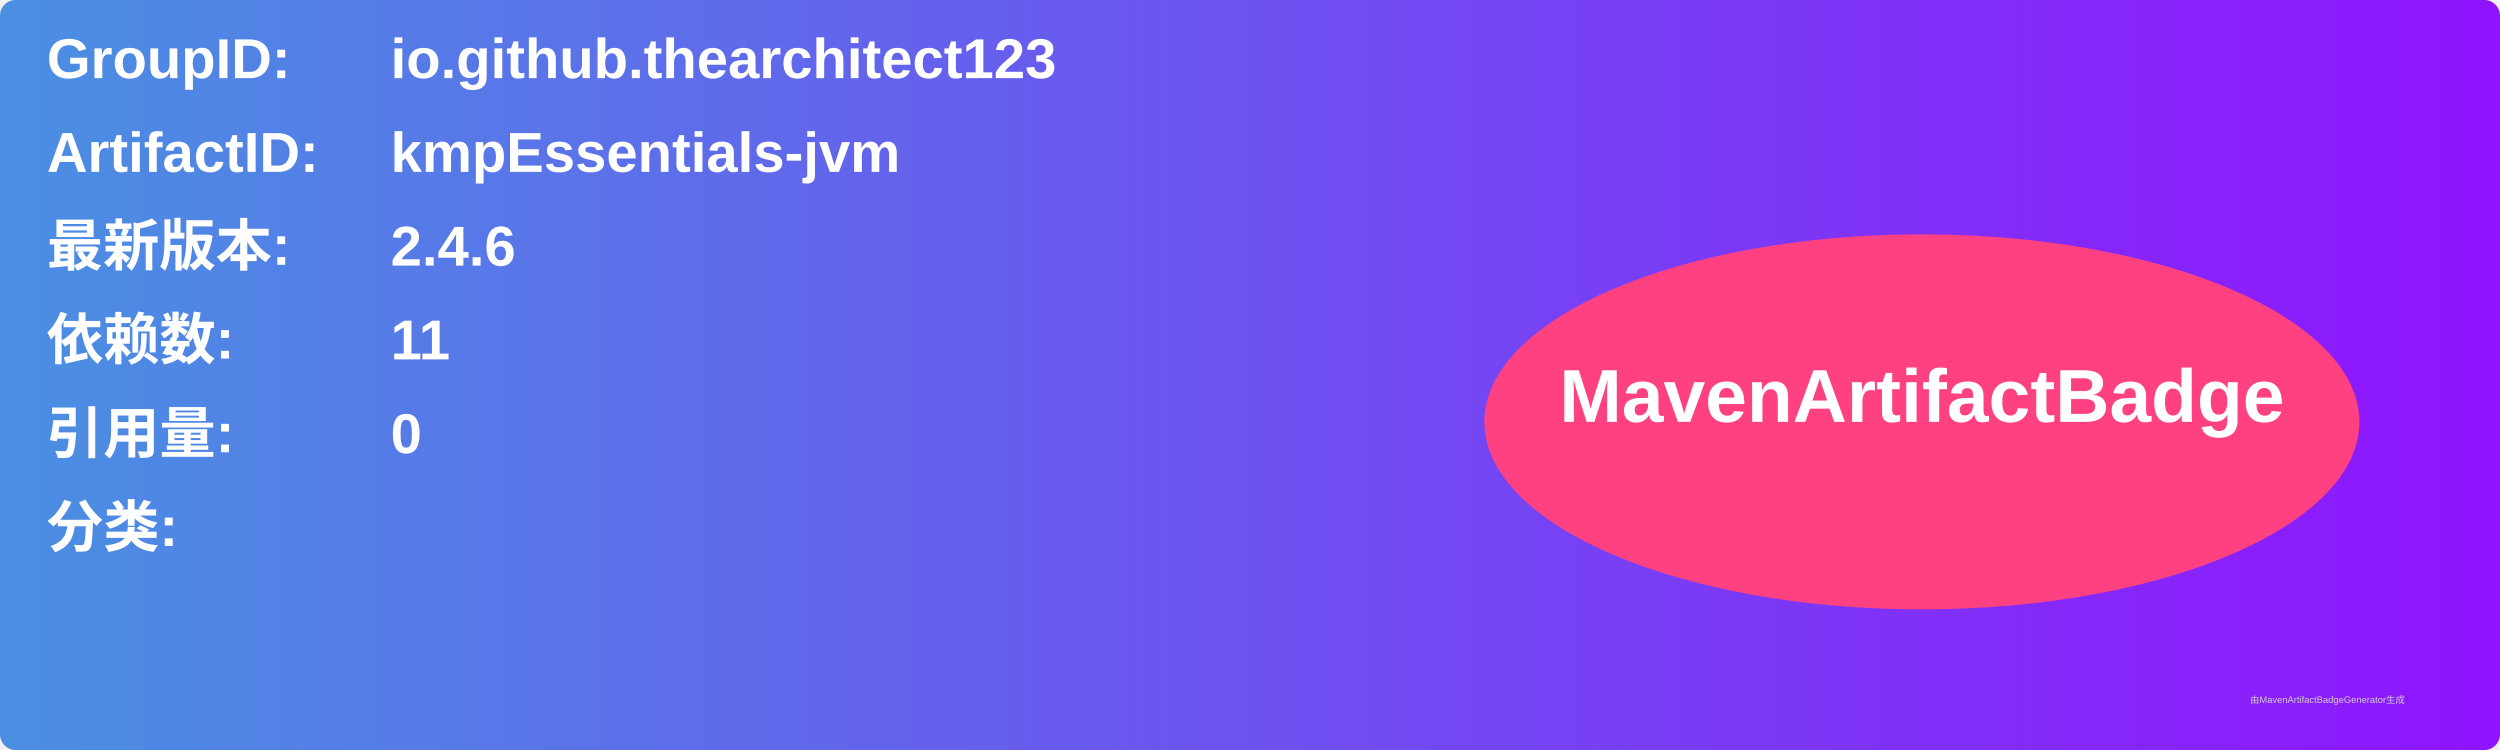
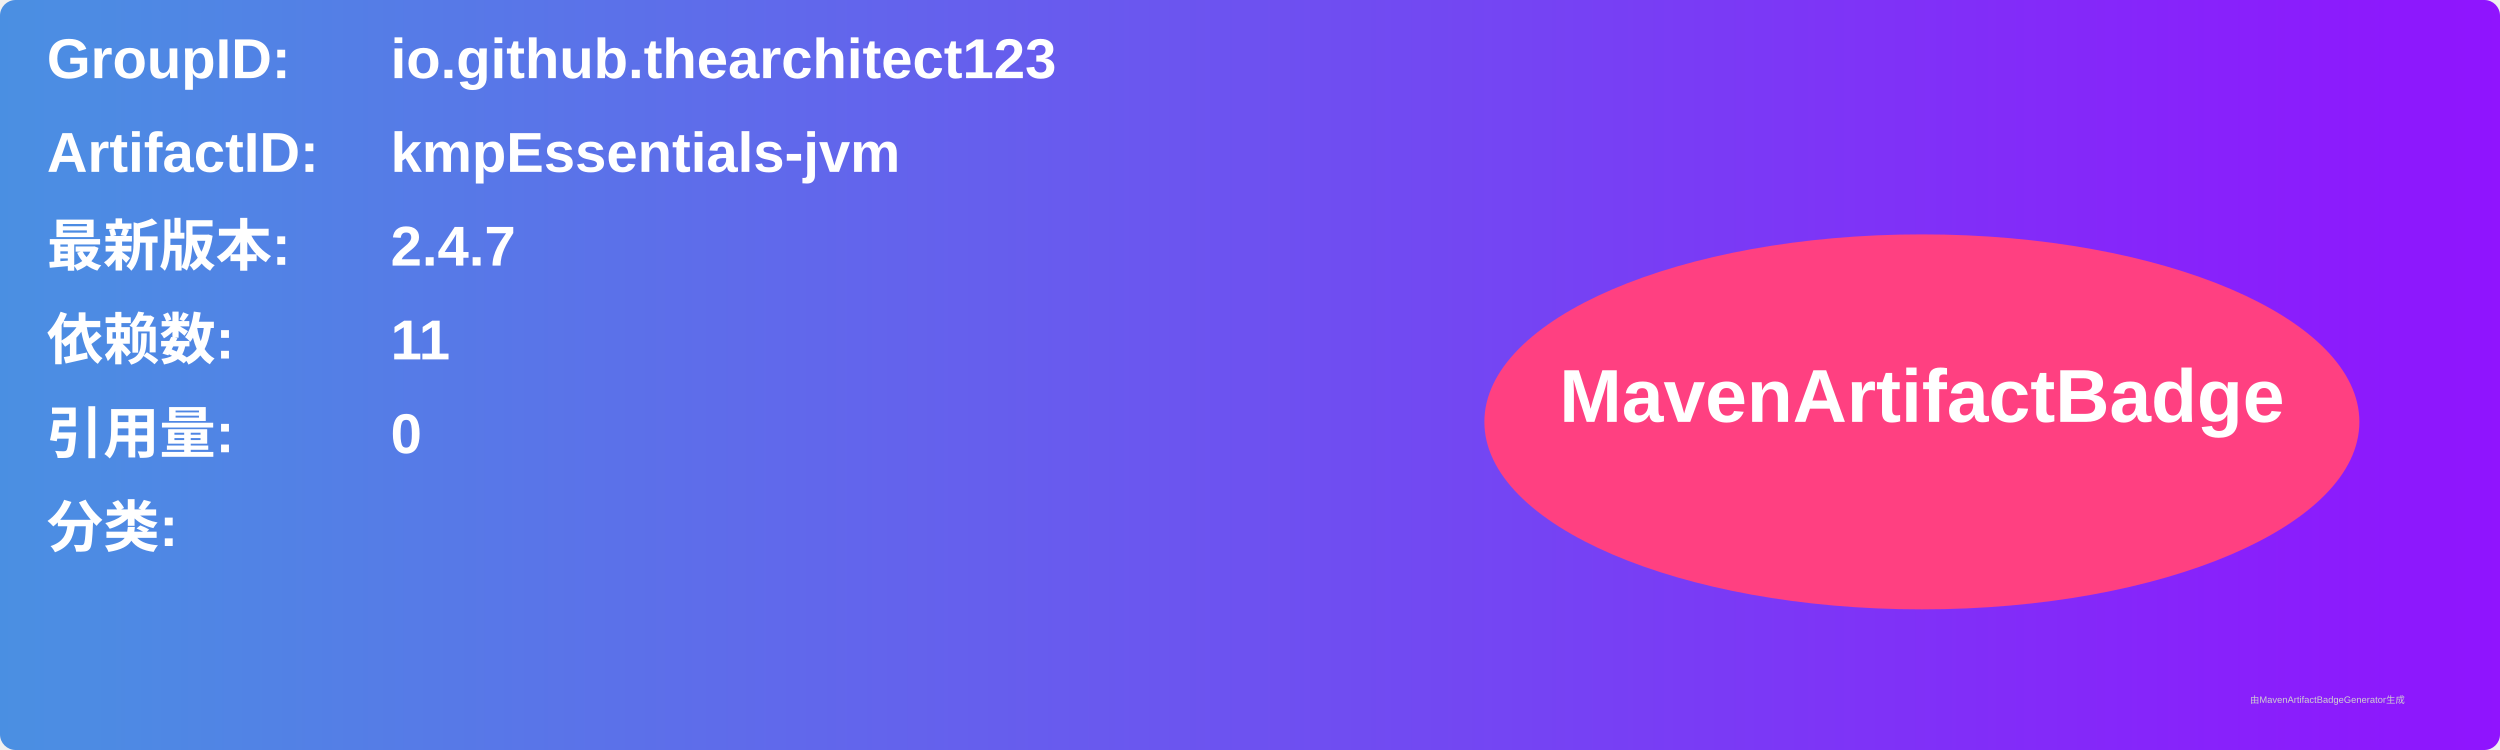
<svg xmlns="http://www.w3.org/2000/svg" width="800" height="240" viewBox="0 0 800 240">
  <linearGradient id="grad" x1="0%" y1="0%" x2="100%" y2="0%">
    <stop offset="0%" stop-color="#4a90e2" />
    <stop offset="100%" stop-color="#9013fe" />
  </linearGradient>
  <rect width="100%" height="100%" rx="5" ry="5" fill="url(#grad)" />
  <g transform="translate(15, 15)">
    <text x="0" y="10" font-family="Arial" font-size="18" fill="white" font-weight="bold" width="260">GroupID:</text>
    <text x="110" y="10" font-family="Arial" font-size="18" fill="white" font-weight="bold" width="460">io.github.thearchitect123</text>
    <text x="0" y="40" font-family="Arial" font-size="18" fill="white" font-weight="bold" width="260">ArtifactID:</text>
    <text x="110" y="40" font-family="Arial" font-size="18" fill="white" font-weight="bold" width="460">kmpEssentials-jvm</text>
    <text x="0" y="70" font-family="Arial" font-size="18" fill="white" font-weight="bold">最新版本:</text>
    <text x="110" y="70" font-family="Arial" font-size="18" fill="white" font-weight="bold">
-       <tspan font-weight="bold">2.4.6</tspan>
+       <tspan font-weight="bold">2.4.7</tspan>
    </text>
    <text x="0" y="100" font-family="Arial" font-size="18" fill="white" font-weight="bold">依赖数: </text>
    <text x="110" y="100" font-family="Arial" font-size="18" fill="white">
      <tspan font-weight="bold">11</tspan>
    </text>
    <text x="0" y="130" font-family="Arial" font-size="18" fill="white" font-weight="bold">引用量: </text>
    <text x="110" y="130" font-family="Arial" font-size="18" fill="white">
      <tspan font-weight="bold">0</tspan>
    </text>
    <text x="0" y="160" font-family="Arial" font-size="18" fill="white" font-weight="bold">分类:</text>
    <text x="10" y="190" font-family="Arial" font-size="10" fill="white">
      <tspan font-weight="bold" />
    </text>
    <ellipse cx="600" cy="120" rx="140" ry="60" fill="#ff4081" />
    <text x="600" y="120" text-anchor="middle" font-family="Arial" font-size="24" fill="white" font-weight="bold">MavenArtifactBadge</text>
  </g>
  <text x="720" y="225" font-family="Arial" font-size="3" fill="#d0d0d0">由MavenArtifactBadgeGenerator生成</text>
</svg>
